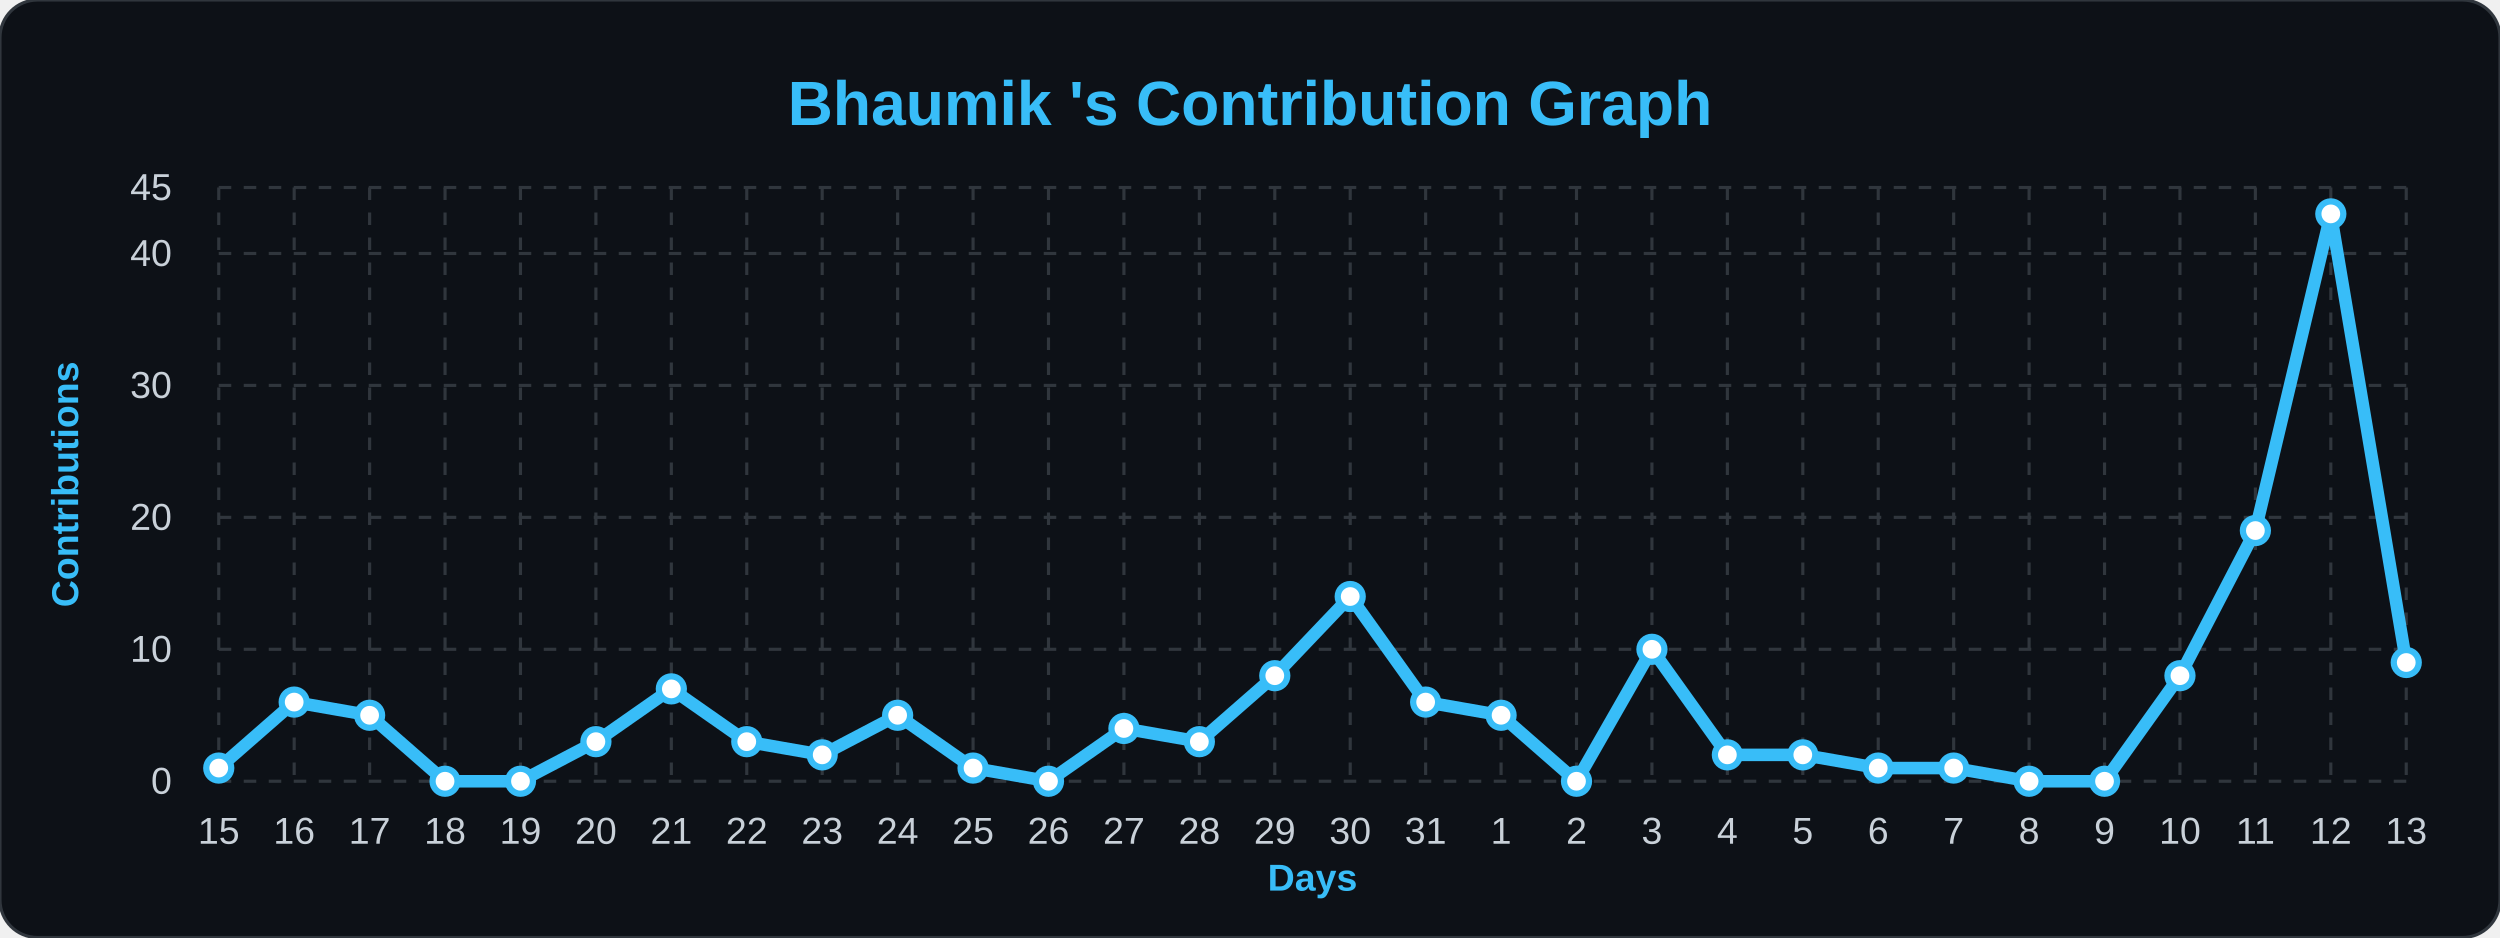
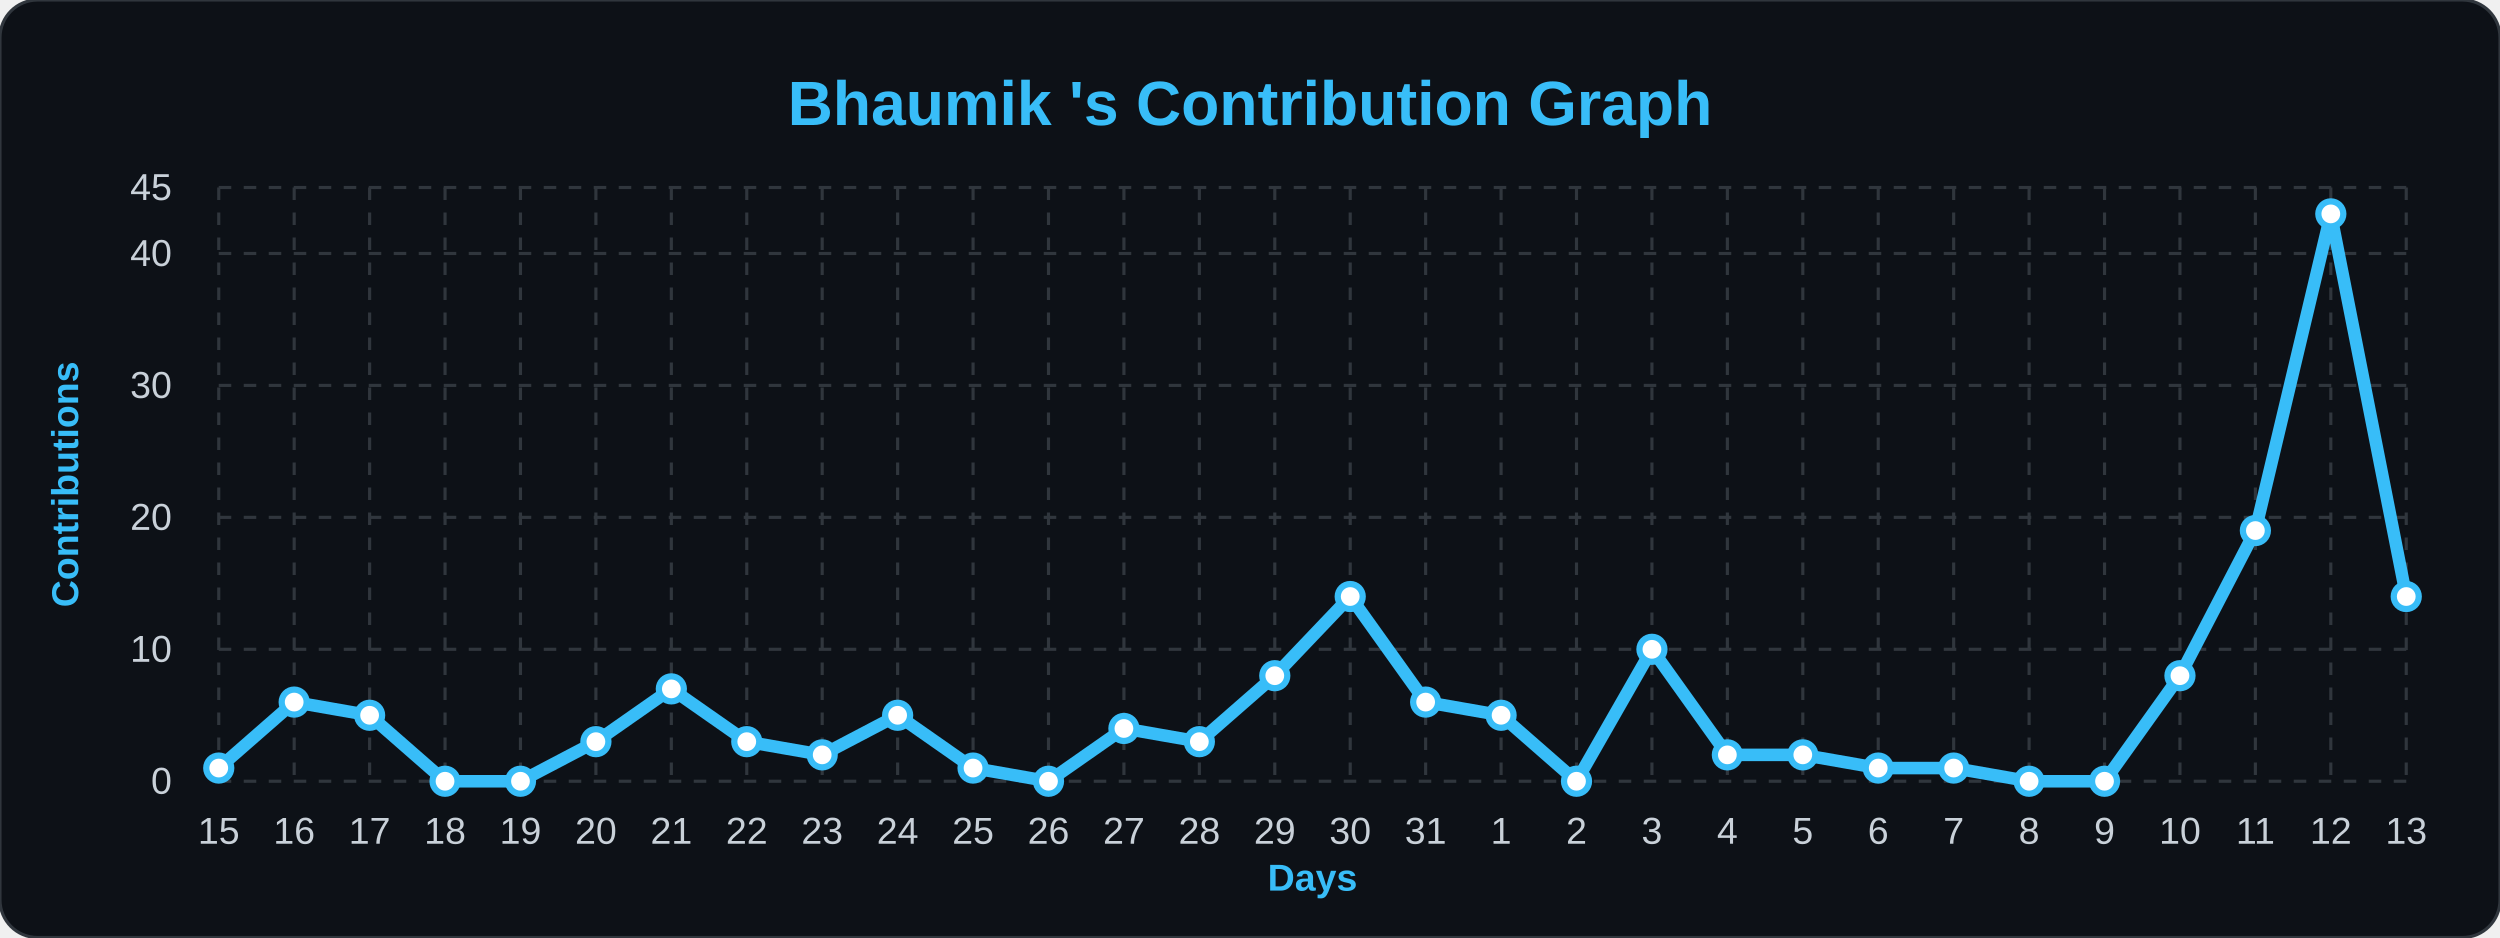
<svg xmlns="http://www.w3.org/2000/svg" width="100%" viewBox="0 0 800 300">
  <style>
                .bg { fill: #0d1117; }
                .title { font: bold 20px 'Segoe UI', Arial, sans-serif; fill: #38bdf8; }
                .axis-label { font: bold 12px 'Segoe UI', Arial, sans-serif; fill: #38bdf8; }
                .tick-label { font: 12px 'Segoe UI', Arial, sans-serif; fill: #c9d1d9; }
                .grid { stroke: #30363d; stroke-width: 1; stroke-dasharray: 4 4; }
                .line { fill: none; stroke: #38bdf8; stroke-width: 4; stroke-linejoin: round; }
                .dot { fill: #ffffff; stroke: #38bdf8; stroke-width: 2; }
            </style>
  <rect width="800" height="300" rx="12" class="bg" stroke="#30363d" stroke-width="1" />
  <text x="400" y="40" class="title" text-anchor="middle">Bhaumik 's Contribution Graph</text>
  <text x="25" y="155" class="axis-label" text-anchor="middle" transform="rotate(-90 25,155)">Contributions</text>
  <text x="420" y="285" class="axis-label" text-anchor="middle">Days</text>
  <line x1="70" y1="250.0" x2="770" y2="250.0" class="grid" />
  <text x="55" y="254.0" class="tick-label" text-anchor="end">0</text>
  <line x1="70" y1="207.778" x2="770" y2="207.778" class="grid" />
  <text x="55" y="211.778" class="tick-label" text-anchor="end">10</text>
  <line x1="70" y1="165.556" x2="770" y2="165.556" class="grid" />
  <text x="55" y="169.556" class="tick-label" text-anchor="end">20</text>
  <line x1="70" y1="123.333" x2="770" y2="123.333" class="grid" />
  <text x="55" y="127.333" class="tick-label" text-anchor="end">30</text>
  <line x1="70" y1="81.111" x2="770" y2="81.111" class="grid" />
  <text x="55" y="85.111" class="tick-label" text-anchor="end">40</text>
  <line x1="70" y1="60.0" x2="770" y2="60.0" class="grid" />
  <text x="55" y="64.0" class="tick-label" text-anchor="end">45</text>
  <line x1="70.0" y1="60" x2="70.0" y2="250" class="grid" />
  <text x="70.0" y="270" class="tick-label" text-anchor="middle">15</text>
  <line x1="94.138" y1="60" x2="94.138" y2="250" class="grid" />
  <text x="94.138" y="270" class="tick-label" text-anchor="middle">16</text>
  <line x1="118.276" y1="60" x2="118.276" y2="250" class="grid" />
  <text x="118.276" y="270" class="tick-label" text-anchor="middle">17</text>
  <line x1="142.414" y1="60" x2="142.414" y2="250" class="grid" />
  <text x="142.414" y="270" class="tick-label" text-anchor="middle">18</text>
  <line x1="166.552" y1="60" x2="166.552" y2="250" class="grid" />
  <text x="166.552" y="270" class="tick-label" text-anchor="middle">19</text>
  <line x1="190.69" y1="60" x2="190.69" y2="250" class="grid" />
  <text x="190.69" y="270" class="tick-label" text-anchor="middle">20</text>
  <line x1="214.828" y1="60" x2="214.828" y2="250" class="grid" />
  <text x="214.828" y="270" class="tick-label" text-anchor="middle">21</text>
  <line x1="238.966" y1="60" x2="238.966" y2="250" class="grid" />
  <text x="238.966" y="270" class="tick-label" text-anchor="middle">22</text>
  <line x1="263.103" y1="60" x2="263.103" y2="250" class="grid" />
  <text x="263.103" y="270" class="tick-label" text-anchor="middle">23</text>
  <line x1="287.241" y1="60" x2="287.241" y2="250" class="grid" />
  <text x="287.241" y="270" class="tick-label" text-anchor="middle">24</text>
  <line x1="311.379" y1="60" x2="311.379" y2="250" class="grid" />
  <text x="311.379" y="270" class="tick-label" text-anchor="middle">25</text>
  <line x1="335.517" y1="60" x2="335.517" y2="250" class="grid" />
  <text x="335.517" y="270" class="tick-label" text-anchor="middle">26</text>
  <line x1="359.655" y1="60" x2="359.655" y2="250" class="grid" />
  <text x="359.655" y="270" class="tick-label" text-anchor="middle">27</text>
  <line x1="383.793" y1="60" x2="383.793" y2="250" class="grid" />
  <text x="383.793" y="270" class="tick-label" text-anchor="middle">28</text>
  <line x1="407.931" y1="60" x2="407.931" y2="250" class="grid" />
  <text x="407.931" y="270" class="tick-label" text-anchor="middle">29</text>
  <line x1="432.069" y1="60" x2="432.069" y2="250" class="grid" />
  <text x="432.069" y="270" class="tick-label" text-anchor="middle">30</text>
  <line x1="456.207" y1="60" x2="456.207" y2="250" class="grid" />
  <text x="456.207" y="270" class="tick-label" text-anchor="middle">31</text>
  <line x1="480.345" y1="60" x2="480.345" y2="250" class="grid" />
  <text x="480.345" y="270" class="tick-label" text-anchor="middle">1</text>
  <line x1="504.483" y1="60" x2="504.483" y2="250" class="grid" />
  <text x="504.483" y="270" class="tick-label" text-anchor="middle">2</text>
  <line x1="528.621" y1="60" x2="528.621" y2="250" class="grid" />
  <text x="528.621" y="270" class="tick-label" text-anchor="middle">3</text>
  <line x1="552.759" y1="60" x2="552.759" y2="250" class="grid" />
  <text x="552.759" y="270" class="tick-label" text-anchor="middle">4</text>
  <line x1="576.897" y1="60" x2="576.897" y2="250" class="grid" />
  <text x="576.897" y="270" class="tick-label" text-anchor="middle">5</text>
  <line x1="601.034" y1="60" x2="601.034" y2="250" class="grid" />
  <text x="601.034" y="270" class="tick-label" text-anchor="middle">6</text>
  <line x1="625.172" y1="60" x2="625.172" y2="250" class="grid" />
  <text x="625.172" y="270" class="tick-label" text-anchor="middle">7</text>
  <line x1="649.31" y1="60" x2="649.31" y2="250" class="grid" />
  <text x="649.31" y="270" class="tick-label" text-anchor="middle">8</text>
  <line x1="673.448" y1="60" x2="673.448" y2="250" class="grid" />
  <text x="673.448" y="270" class="tick-label" text-anchor="middle">9</text>
  <line x1="697.586" y1="60" x2="697.586" y2="250" class="grid" />
  <text x="697.586" y="270" class="tick-label" text-anchor="middle">10</text>
  <line x1="721.724" y1="60" x2="721.724" y2="250" class="grid" />
  <text x="721.724" y="270" class="tick-label" text-anchor="middle">11</text>
  <line x1="745.862" y1="60" x2="745.862" y2="250" class="grid" />
  <text x="745.862" y="270" class="tick-label" text-anchor="middle">12</text>
  <line x1="770.0" y1="60" x2="770.0" y2="250" class="grid" />
  <text x="770.0" y="270" class="tick-label" text-anchor="middle">13</text>
-   <path d="M 70.0,245.778 L 94.138,224.667 L 118.276,228.889 L 142.414,250.0 L 166.552,250.0 L 190.69,237.333 L 214.828,220.444 L 238.966,237.333 L 263.103,241.556 L 287.241,228.889 L 311.379,245.778 L 335.517,250.0 L 359.655,233.111 L 383.793,237.333 L 407.931,216.222 L 432.069,190.889 L 456.207,224.667 L 480.345,228.889 L 504.483,250.0 L 528.621,207.778 L 552.759,241.556 L 576.897,241.556 L 601.034,245.778 L 625.172,245.778 L 649.31,250.0 L 673.448,250.0 L 697.586,216.222 L 721.724,169.778 L 745.862,68.444 L 770.0,212.0" class="line" />
+   <path d="M 70.0,245.778 L 94.138,224.667 L 118.276,228.889 L 142.414,250.0 L 166.552,250.0 L 190.69,237.333 L 214.828,220.444 L 238.966,237.333 L 263.103,241.556 L 287.241,228.889 L 311.379,245.778 L 335.517,250.0 L 359.655,233.111 L 383.793,237.333 L 407.931,216.222 L 432.069,190.889 L 456.207,224.667 L 480.345,228.889 L 504.483,250.0 L 528.621,207.778 L 552.759,241.556 L 576.897,241.556 L 601.034,245.778 L 625.172,245.778 L 649.31,250.0 L 673.448,250.0 L 697.586,216.222 L 721.724,169.778 L 745.862,68.444 L 770.0,190.889" class="line" />
  <g>
    <circle cx="70.0" cy="245.778" r="4" class="dot" />
  </g>
  <g>
    <circle cx="94.138" cy="224.667" r="4" class="dot" />
  </g>
  <g>
    <circle cx="118.276" cy="228.889" r="4" class="dot" />
  </g>
  <g>
    <circle cx="142.414" cy="250.0" r="4" class="dot" />
  </g>
  <g>
    <circle cx="166.552" cy="250.0" r="4" class="dot" />
  </g>
  <g>
    <circle cx="190.69" cy="237.333" r="4" class="dot" />
  </g>
  <g>
    <circle cx="214.828" cy="220.444" r="4" class="dot" />
  </g>
  <g>
    <circle cx="238.966" cy="237.333" r="4" class="dot" />
  </g>
  <g>
    <circle cx="263.103" cy="241.556" r="4" class="dot" />
  </g>
  <g>
    <circle cx="287.241" cy="228.889" r="4" class="dot" />
  </g>
  <g>
    <circle cx="311.379" cy="245.778" r="4" class="dot" />
  </g>
  <g>
    <circle cx="335.517" cy="250.0" r="4" class="dot" />
  </g>
  <g>
    <circle cx="359.655" cy="233.111" r="4" class="dot" />
  </g>
  <g>
    <circle cx="383.793" cy="237.333" r="4" class="dot" />
  </g>
  <g>
    <circle cx="407.931" cy="216.222" r="4" class="dot" />
  </g>
  <g>
    <circle cx="432.069" cy="190.889" r="4" class="dot" />
  </g>
  <g>
    <circle cx="456.207" cy="224.667" r="4" class="dot" />
  </g>
  <g>
    <circle cx="480.345" cy="228.889" r="4" class="dot" />
  </g>
  <g>
    <circle cx="504.483" cy="250.0" r="4" class="dot" />
  </g>
  <g>
    <circle cx="528.621" cy="207.778" r="4" class="dot" />
  </g>
  <g>
    <circle cx="552.759" cy="241.556" r="4" class="dot" />
  </g>
  <g>
    <circle cx="576.897" cy="241.556" r="4" class="dot" />
  </g>
  <g>
    <circle cx="601.034" cy="245.778" r="4" class="dot" />
  </g>
  <g>
    <circle cx="625.172" cy="245.778" r="4" class="dot" />
  </g>
  <g>
    <circle cx="649.31" cy="250.0" r="4" class="dot" />
  </g>
  <g>
    <circle cx="673.448" cy="250.0" r="4" class="dot" />
  </g>
  <g>
    <circle cx="697.586" cy="216.222" r="4" class="dot" />
  </g>
  <g>
    <circle cx="721.724" cy="169.778" r="4" class="dot" />
  </g>
  <g>
    <circle cx="745.862" cy="68.444" r="4" class="dot" />
  </g>
  <g>
-     <circle cx="770.0" cy="212.0" r="4" class="dot" />
+     <circle cx="770.0" cy="190.889" r="4" class="dot" />
  </g>
</svg>
